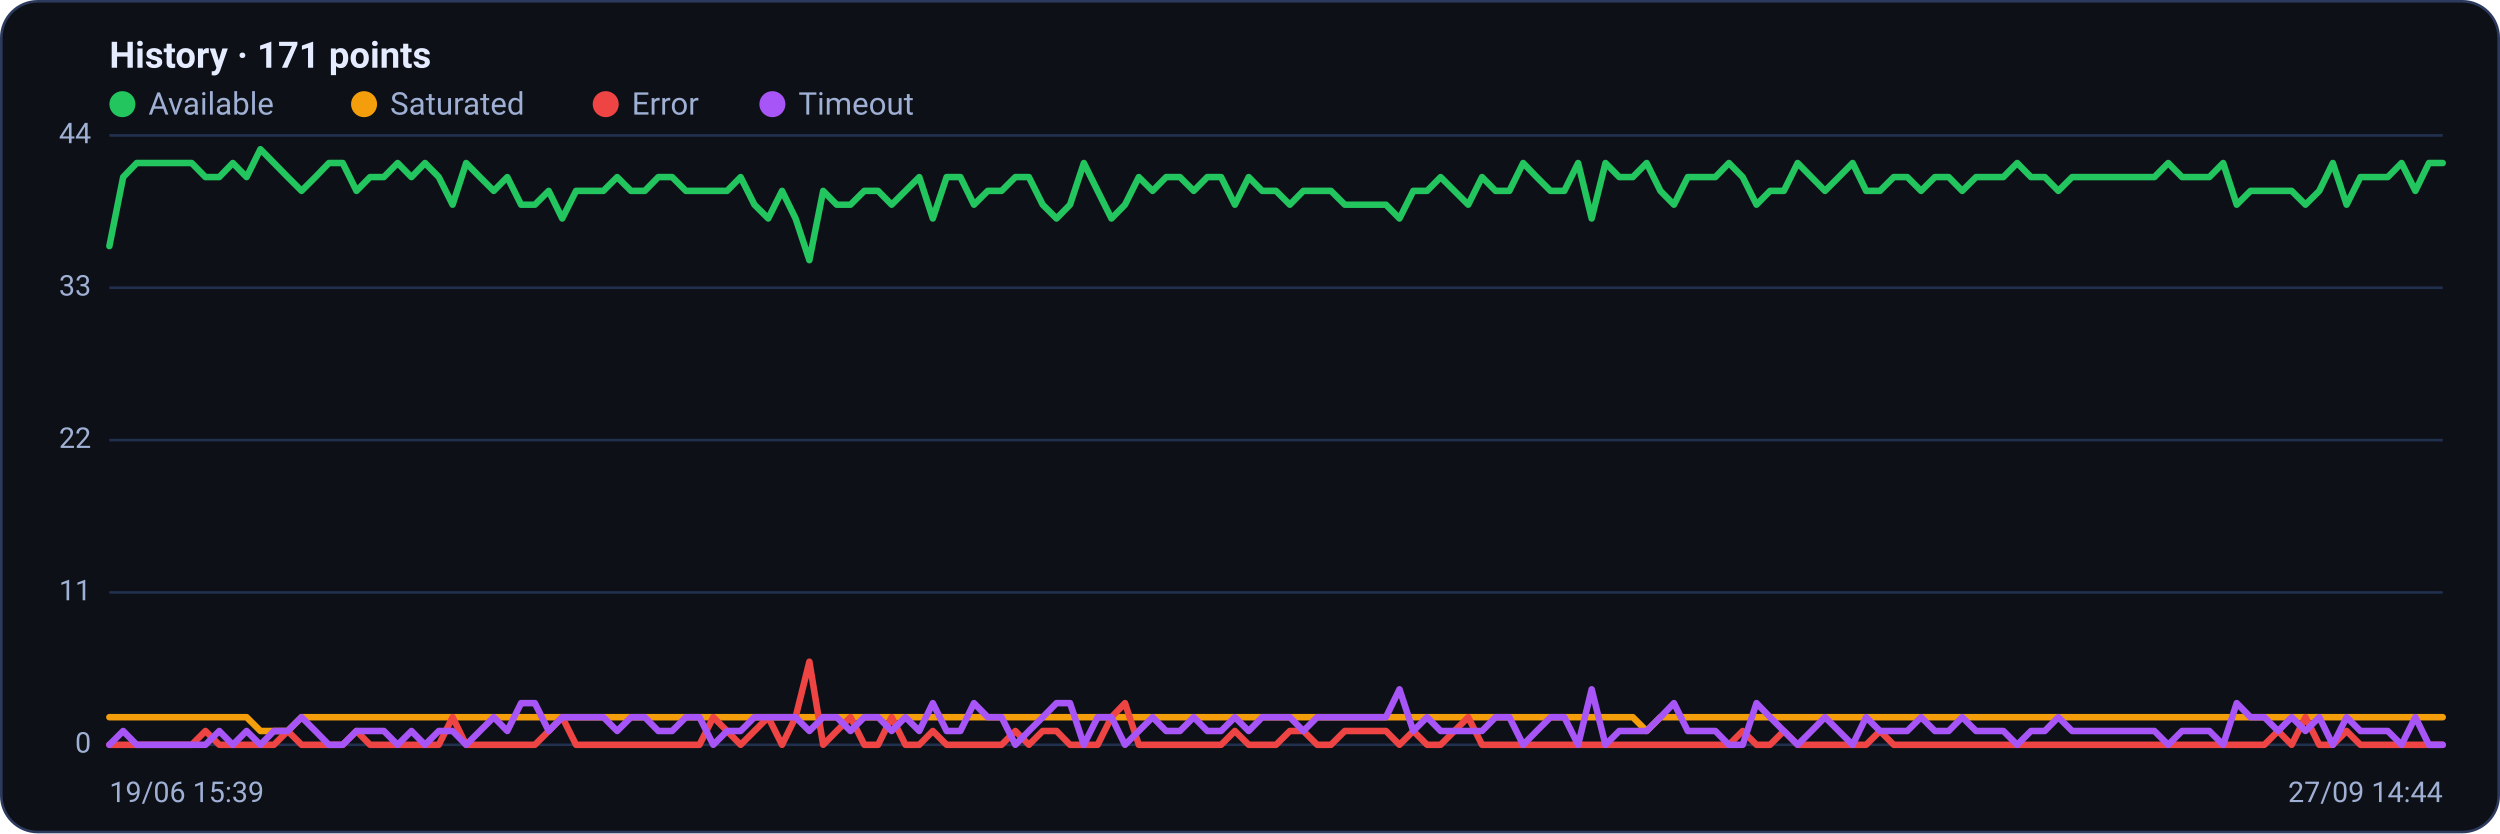
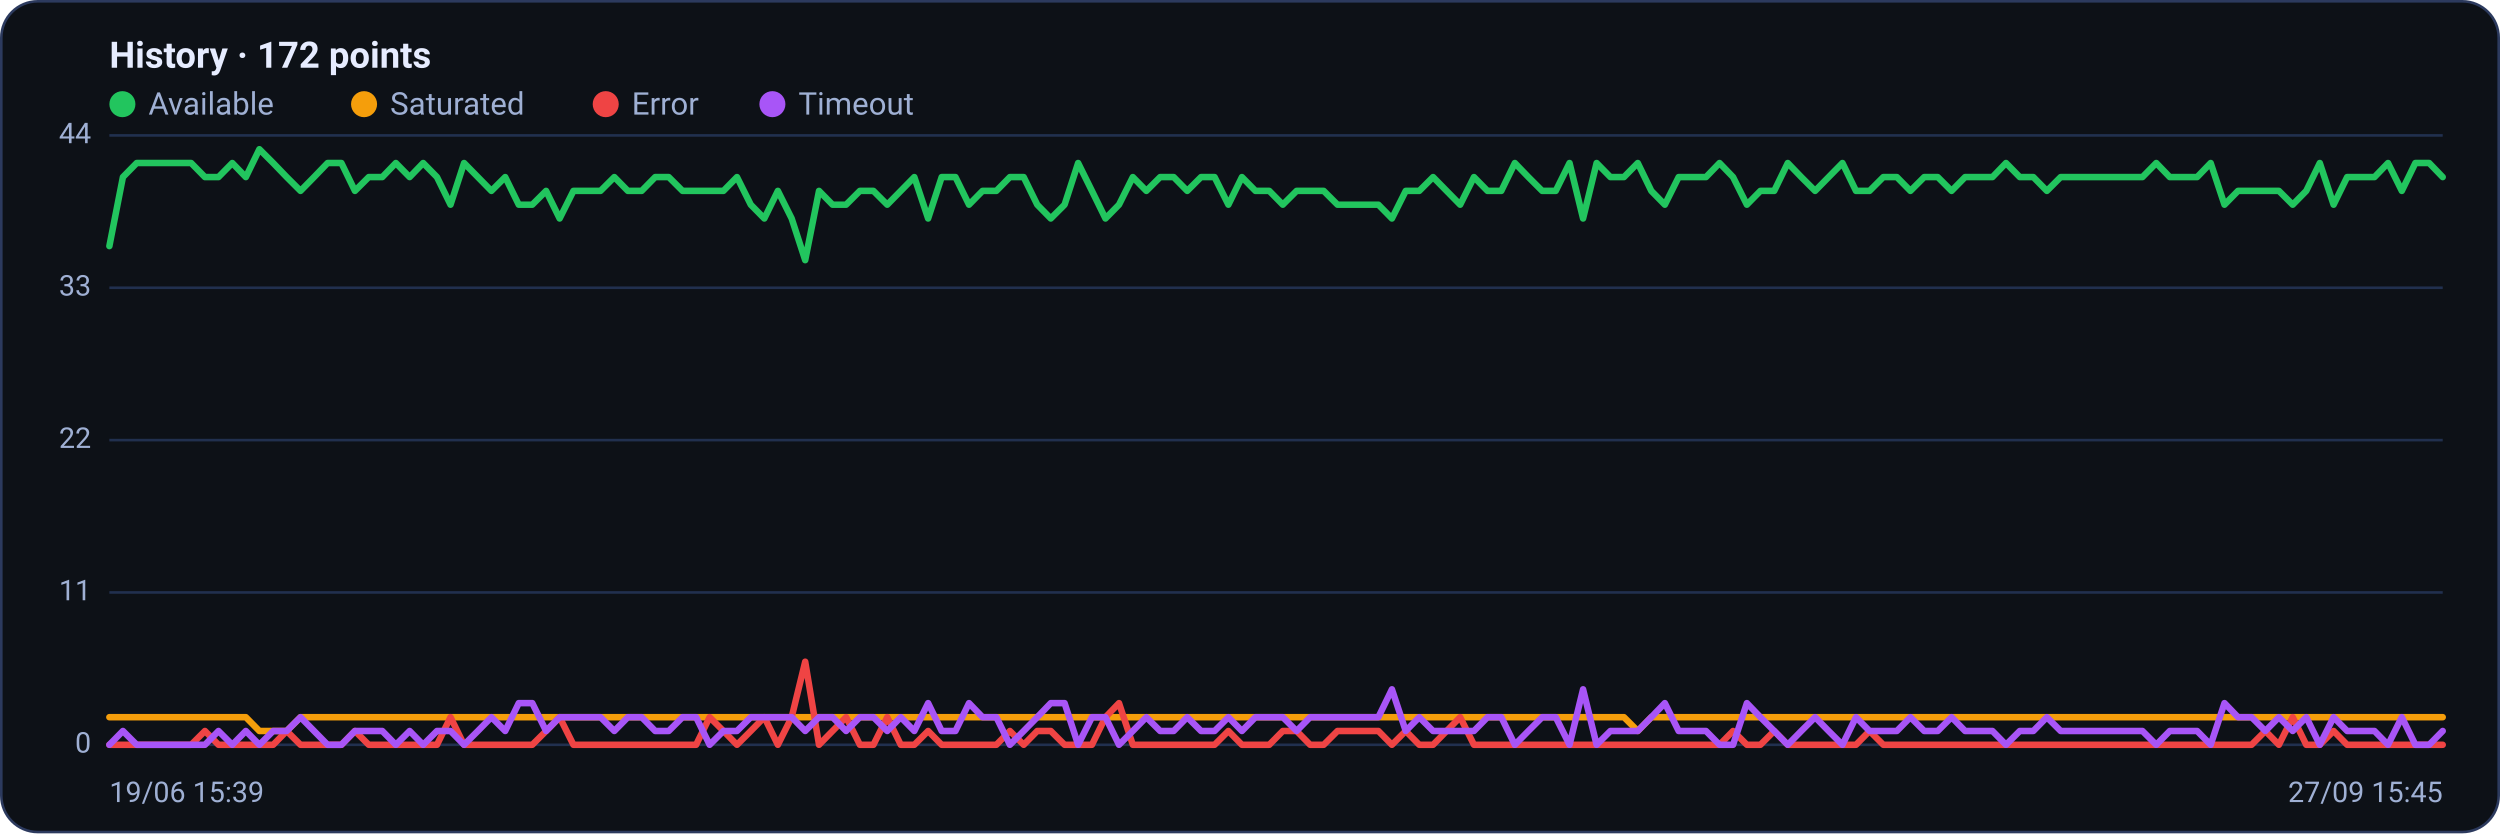
<svg xmlns="http://www.w3.org/2000/svg" viewBox="0 0 960 320" width="960" height="320" font-family="Segoe UI, system-ui, -apple-system, Roboto, Helvetica, Arial, sans-serif" role="img" aria-label="Availability history per region">
  <rect x="0.5" y="0.5" width="959" height="319" rx="14" fill="#0d1117" stroke="#2c3a5e" />
-   <text x="42" y="26" font-size="14" font-weight="600" fill="#e6ecff">History · 171 points</text>
+   <text x="42" y="26" font-size="14" font-weight="600" fill="#e6ecff">History · 172 points</text>
  <circle cx="47" cy="40" r="5" fill="#22c55e" />
  <text x="57" y="44" font-size="12" fill="#9fb0d4">Available</text>
  <circle cx="139.8" cy="40" r="5" fill="#f59e0b" />
  <text x="149.8" y="44" font-size="12" fill="#9fb0d4">Saturated</text>
  <circle cx="232.6" cy="40" r="5" fill="#ef4444" />
  <text x="242.6" y="44" font-size="12" fill="#9fb0d4">Error</text>
  <circle cx="296.6" cy="40" r="5" fill="#a855f7" />
  <text x="306.6" y="44" font-size="12" fill="#9fb0d4">Timeout</text>
  <line x1="42" y1="286.0" x2="938" y2="286.0" stroke="#21304f" stroke-width="1" />
  <text x="35" y="289.0" text-anchor="end" font-size="11" fill="#9fb0d4">0</text>
  <line x1="42" y1="227.5" x2="938" y2="227.5" stroke="#21304f" stroke-width="1" />
  <text x="35" y="230.5" text-anchor="end" font-size="11" fill="#9fb0d4">11</text>
  <line x1="42" y1="169.0" x2="938" y2="169.0" stroke="#21304f" stroke-width="1" />
  <text x="35" y="172.0" text-anchor="end" font-size="11" fill="#9fb0d4">22</text>
  <line x1="42" y1="110.5" x2="938" y2="110.5" stroke="#21304f" stroke-width="1" />
  <text x="35" y="113.5" text-anchor="end" font-size="11" fill="#9fb0d4">33</text>
  <line x1="42" y1="52.0" x2="938" y2="52.0" stroke="#21304f" stroke-width="1" />
  <text x="35" y="55.0" text-anchor="end" font-size="11" fill="#9fb0d4">44</text>
-   <polyline fill="none" stroke="#22c55e" stroke-width="2.5" stroke-linejoin="round" stroke-linecap="round" points="42.0,94.5 47.3,68.0 52.5,62.6 57.8,62.6 63.1,62.6 68.4,62.6 73.6,62.6 78.9,68.0 84.2,68.0 89.4,62.6 94.7,68.0 100.0,57.3 105.2,62.6 110.5,68.0 115.8,73.3 121.1,68.0 126.3,62.6 131.6,62.6 136.9,73.3 142.1,68.0 147.4,68.0 152.7,62.6 158.0,68.0 163.2,62.6 168.5,68.0 173.8,78.6 179.0,62.6 184.3,68.0 189.6,73.3 194.8,68.0 200.1,78.6 205.4,78.6 210.7,73.3 215.9,83.9 221.2,73.3 226.5,73.3 231.7,73.3 237.0,68.0 242.3,73.3 247.6,73.3 252.8,68.0 258.1,68.0 263.4,73.3 268.6,73.3 273.9,73.3 279.2,73.3 284.4,68.0 289.7,78.6 295.0,83.9 300.3,73.3 305.5,83.9 310.8,99.9 316.1,73.3 321.3,78.6 326.6,78.6 331.9,73.3 337.2,73.3 342.4,78.6 347.7,73.3 353.0,68.0 358.2,83.9 363.5,68.0 368.8,68.0 374.0,78.6 379.3,73.3 384.6,73.3 389.9,68.0 395.1,68.0 400.4,78.6 405.7,83.9 410.9,78.6 416.2,62.6 421.5,73.3 426.8,83.9 432.0,78.6 437.3,68.0 442.6,73.3 447.8,68.0 453.1,68.0 458.4,73.3 463.6,68.0 468.9,68.0 474.2,78.6 479.5,68.0 484.7,73.3 490.0,73.3 495.3,78.6 500.5,73.3 505.8,73.3 511.1,73.3 516.4,78.6 521.6,78.6 526.9,78.6 532.2,78.6 537.4,83.9 542.7,73.3 548.0,73.3 553.2,68.0 558.5,73.3 563.8,78.6 569.1,68.0 574.3,73.3 579.6,73.3 584.9,62.6 590.1,68.0 595.4,73.3 600.7,73.3 606.0,62.6 611.2,83.9 616.5,62.6 621.8,68.0 627.0,68.0 632.3,62.6 637.6,73.3 642.8,78.6 648.1,68.0 653.4,68.0 658.7,68.0 663.9,62.6 669.2,68.0 674.5,78.6 679.7,73.3 685.0,73.3 690.3,62.6 695.6,68.0 700.8,73.3 706.1,68.0 711.4,62.6 716.6,73.3 721.9,73.3 727.2,68.0 732.4,68.0 737.7,73.3 743.0,68.0 748.3,68.0 753.5,73.3 758.8,68.0 764.1,68.0 769.3,68.0 774.6,62.6 779.9,68.0 785.2,68.0 790.4,73.3 795.7,68.0 801.0,68.0 806.2,68.0 811.5,68.0 816.8,68.0 822.0,68.0 827.3,68.0 832.6,62.6 837.9,68.0 843.1,68.0 848.4,68.0 853.7,62.6 858.9,78.6 864.2,73.3 869.5,73.3 874.8,73.3 880.0,73.3 885.3,78.6 890.6,73.3 895.8,62.6 901.1,78.6 906.4,68.0 911.6,68.0 916.9,68.0 922.2,62.6 927.5,73.3 932.7,62.6 938.0,62.6" />
-   <polyline fill="none" stroke="#f59e0b" stroke-width="2.5" stroke-linejoin="round" stroke-linecap="round" points="42.0,275.4 47.3,275.4 52.5,275.4 57.8,275.4 63.1,275.4 68.4,275.4 73.6,275.4 78.9,275.4 84.2,275.4 89.4,275.4 94.7,275.4 100.0,280.7 105.2,280.7 110.5,280.7 115.8,275.4 121.1,275.4 126.3,275.4 131.6,275.4 136.9,275.4 142.1,275.4 147.4,275.4 152.7,275.4 158.0,275.4 163.2,275.4 168.5,275.4 173.8,275.4 179.0,275.4 184.3,275.4 189.6,275.4 194.8,275.4 200.1,275.4 205.4,275.4 210.7,275.4 215.9,275.4 221.2,275.4 226.5,275.4 231.7,275.4 237.0,275.4 242.3,275.4 247.6,275.4 252.8,275.4 258.1,275.4 263.4,275.4 268.6,275.4 273.9,275.4 279.2,275.4 284.4,275.4 289.7,275.4 295.0,275.4 300.3,275.4 305.5,275.4 310.8,275.4 316.1,275.4 321.3,275.4 326.6,275.4 331.9,275.4 337.2,275.4 342.4,275.4 347.7,275.4 353.0,275.4 358.2,275.4 363.5,275.4 368.8,275.4 374.0,275.4 379.3,275.4 384.6,275.4 389.9,275.4 395.1,275.4 400.4,275.4 405.7,275.4 410.9,275.4 416.2,275.4 421.5,275.4 426.8,275.4 432.0,275.4 437.3,275.4 442.6,275.4 447.8,275.4 453.1,275.4 458.4,275.4 463.6,275.4 468.9,275.4 474.2,275.4 479.5,275.4 484.7,275.4 490.0,275.4 495.3,275.4 500.5,275.4 505.8,275.4 511.1,275.4 516.4,275.4 521.6,275.4 526.9,275.4 532.2,275.4 537.4,275.4 542.7,275.4 548.0,275.4 553.2,275.4 558.5,275.4 563.8,275.4 569.1,275.4 574.3,275.4 579.6,275.4 584.9,275.4 590.1,275.4 595.4,275.4 600.7,275.4 606.0,275.4 611.2,275.4 616.5,275.4 621.8,275.4 627.0,275.4 632.3,280.7 637.6,275.4 642.8,275.4 648.1,275.4 653.4,275.4 658.7,275.4 663.9,275.4 669.2,275.4 674.5,275.4 679.7,275.4 685.0,275.4 690.3,275.4 695.6,275.4 700.8,275.4 706.1,275.4 711.4,275.4 716.6,275.4 721.9,275.4 727.2,275.4 732.4,275.4 737.7,275.4 743.0,275.4 748.3,275.4 753.5,275.4 758.8,275.4 764.1,275.4 769.3,275.4 774.6,275.4 779.9,275.4 785.2,275.4 790.4,275.4 795.7,275.4 801.0,275.4 806.2,275.4 811.5,275.4 816.8,275.4 822.0,275.4 827.3,275.4 832.6,275.4 837.9,275.4 843.1,275.4 848.4,275.4 853.7,275.4 858.9,275.4 864.2,275.4 869.5,275.4 874.8,275.4 880.0,275.4 885.3,275.4 890.6,275.4 895.8,275.4 901.1,275.4 906.4,275.4 911.6,275.4 916.9,275.4 922.2,275.4 927.5,275.4 932.7,275.4 938.0,275.4" />
-   <polyline fill="none" stroke="#ef4444" stroke-width="2.5" stroke-linejoin="round" stroke-linecap="round" points="42.0,286.0 47.3,286.0 52.5,286.0 57.8,286.0 63.1,286.0 68.4,286.0 73.6,286.0 78.9,280.7 84.2,286.0 89.4,286.0 94.7,286.0 100.0,286.0 105.2,286.0 110.5,280.7 115.8,286.0 121.1,286.0 126.3,286.0 131.6,286.0 136.9,280.7 142.1,286.0 147.4,286.0 152.7,286.0 158.0,286.0 163.2,286.0 168.5,286.0 173.8,275.4 179.0,286.0 184.3,286.0 189.6,286.0 194.8,286.0 200.1,286.0 205.4,286.0 210.7,280.7 215.9,275.4 221.2,286.0 226.5,286.0 231.7,286.0 237.0,286.0 242.3,286.0 247.6,286.0 252.8,286.0 258.1,286.0 263.4,286.0 268.6,286.0 273.9,275.4 279.2,280.7 284.4,286.0 289.7,280.7 295.0,275.4 300.3,286.0 305.5,275.4 310.8,254.1 316.1,286.0 321.3,280.7 326.6,275.4 331.9,286.0 337.2,286.0 342.4,275.4 347.7,286.0 353.0,286.0 358.2,280.7 363.5,286.0 368.8,286.0 374.0,286.0 379.3,286.0 384.6,286.0 389.9,280.7 395.1,286.0 400.4,280.7 405.7,280.7 410.9,286.0 416.2,286.0 421.5,286.0 426.8,275.4 432.0,270.0 437.3,286.0 442.6,286.0 447.8,286.0 453.1,286.0 458.4,286.0 463.6,286.0 468.9,286.0 474.2,280.7 479.5,286.0 484.7,286.0 490.0,286.0 495.3,280.7 500.5,280.7 505.8,286.0 511.1,286.0 516.4,280.7 521.6,280.7 526.9,280.7 532.2,280.7 537.4,286.0 542.7,280.7 548.0,286.0 553.2,286.0 558.5,280.7 563.8,275.4 569.1,286.0 574.3,286.0 579.6,286.0 584.9,286.0 590.1,286.0 595.4,286.0 600.7,286.0 606.0,286.0 611.2,286.0 616.5,286.0 621.8,286.0 627.0,286.0 632.3,286.0 637.6,286.0 642.8,286.0 648.1,286.0 653.4,286.0 658.7,286.0 663.9,286.0 669.2,280.7 674.5,286.0 679.7,286.0 685.0,280.7 690.3,286.0 695.6,286.0 700.8,286.0 706.1,286.0 711.4,286.0 716.6,286.0 721.9,280.7 727.2,286.0 732.4,286.0 737.7,286.0 743.0,286.0 748.3,286.0 753.5,286.0 758.8,286.0 764.1,286.0 769.3,286.0 774.6,286.0 779.9,286.0 785.2,286.0 790.4,286.0 795.7,286.0 801.0,286.0 806.2,286.0 811.5,286.0 816.8,286.0 822.0,286.0 827.3,286.0 832.6,286.0 837.9,286.0 843.1,286.0 848.4,286.0 853.7,286.0 858.9,286.0 864.2,286.0 869.5,286.0 874.8,280.7 880.0,286.0 885.3,275.4 890.6,286.0 895.8,286.0 901.1,280.7 906.4,286.0 911.6,286.0 916.9,286.0 922.2,286.0 927.5,286.0 932.7,286.0 938.0,286.0" />
-   <polyline fill="none" stroke="#a855f7" stroke-width="2.5" stroke-linejoin="round" stroke-linecap="round" points="42.0,286.0 47.3,280.7 52.5,286.0 57.8,286.0 63.1,286.0 68.4,286.0 73.6,286.0 78.9,286.0 84.2,280.7 89.4,286.0 94.7,280.7 100.0,286.0 105.2,280.7 110.5,280.7 115.8,275.4 121.1,280.7 126.3,286.0 131.6,286.0 136.9,280.7 142.1,280.7 147.4,280.7 152.7,286.0 158.0,280.7 163.2,286.0 168.5,280.7 173.8,280.7 179.0,286.0 184.3,280.7 189.6,275.4 194.8,280.7 200.1,270.0 205.4,270.0 210.7,280.7 215.9,275.4 221.2,275.4 226.5,275.4 231.7,275.4 237.0,280.7 242.3,275.4 247.6,275.4 252.8,280.7 258.1,280.7 263.4,275.4 268.6,275.4 273.9,286.0 279.2,280.7 284.4,280.7 289.7,275.4 295.0,275.4 300.3,275.4 305.5,275.4 310.8,280.7 316.1,275.4 321.3,275.4 326.6,280.7 331.9,275.4 337.2,275.4 342.4,280.7 347.7,275.4 353.0,280.7 358.2,270.0 363.5,280.7 368.8,280.7 374.0,270.0 379.3,275.4 384.6,275.4 389.9,286.0 395.1,280.7 400.4,275.4 405.7,270.0 410.9,270.0 416.2,286.0 421.5,275.4 426.8,275.4 432.0,286.0 437.3,280.7 442.6,275.4 447.8,280.7 453.1,280.7 458.4,275.4 463.6,280.7 468.9,280.7 474.2,275.4 479.5,280.7 484.7,275.4 490.0,275.4 495.3,275.4 500.5,280.7 505.8,275.4 511.1,275.4 516.4,275.4 521.6,275.4 526.9,275.4 532.2,275.4 537.4,264.7 542.7,280.7 548.0,275.4 553.2,280.7 558.5,280.7 563.8,280.7 569.1,280.7 574.3,275.4 579.6,275.4 584.9,286.0 590.1,280.7 595.4,275.4 600.7,275.4 606.0,286.0 611.2,264.7 616.5,286.0 621.8,280.7 627.0,280.7 632.3,280.7 637.6,275.4 642.8,270.0 648.1,280.7 653.4,280.7 658.7,280.7 663.9,286.0 669.2,286.0 674.5,270.0 679.7,275.4 685.0,280.7 690.3,286.0 695.6,280.7 700.8,275.4 706.1,280.7 711.4,286.0 716.6,275.4 721.9,280.7 727.2,280.7 732.4,280.7 737.7,275.4 743.0,280.7 748.3,280.7 753.5,275.4 758.8,280.7 764.1,280.7 769.3,280.7 774.6,286.0 779.9,280.7 785.2,280.7 790.4,275.4 795.7,280.7 801.0,280.7 806.2,280.7 811.5,280.7 816.8,280.7 822.0,280.7 827.3,280.7 832.6,286.0 837.9,280.7 843.1,280.7 848.4,280.7 853.7,286.0 858.9,270.0 864.2,275.4 869.5,275.4 874.8,280.7 880.0,275.4 885.3,280.7 890.6,275.4 895.8,286.0 901.1,275.4 906.4,280.7 911.6,280.7 916.9,280.7 922.2,286.0 927.5,275.4 932.7,286.0 938.0,286.0" />
+   <polyline fill="none" stroke="#22c55e" stroke-width="2.5" stroke-linejoin="round" stroke-linecap="round" points="42.0,94.5 47.2,68.0 52.5,62.6 57.7,62.6 63.0,62.6 68.2,62.6 73.4,62.6 78.7,68.0 83.9,68.0 89.2,62.6 94.4,68.0 99.6,57.3 104.9,62.6 110.1,68.0 115.4,73.3 120.6,68.0 125.8,62.6 131.1,62.6 136.3,73.3 141.6,68.0 146.8,68.0 152.0,62.6 157.3,68.0 162.5,62.6 167.8,68.0 173.0,78.6 178.2,62.6 183.5,68.0 188.7,73.3 194.0,68.0 199.2,78.6 204.4,78.6 209.7,73.3 214.9,83.9 220.2,73.3 225.4,73.3 230.6,73.3 235.9,68.0 241.1,73.3 246.4,73.3 251.6,68.0 256.8,68.0 262.1,73.3 267.3,73.3 272.5,73.3 277.8,73.3 283.0,68.0 288.3,78.6 293.5,83.9 298.7,73.3 304.0,83.9 309.2,99.9 314.5,73.3 319.7,78.6 324.9,78.6 330.2,73.3 335.4,73.3 340.7,78.6 345.9,73.3 351.1,68.0 356.4,83.9 361.6,68.0 366.9,68.0 372.1,78.6 377.3,73.3 382.6,73.3 387.8,68.0 393.1,68.0 398.3,78.6 403.5,83.9 408.8,78.6 414.0,62.6 419.3,73.3 424.5,83.9 429.7,78.6 435.0,68.0 440.2,73.3 445.5,68.0 450.7,68.0 455.9,73.3 461.2,68.0 466.4,68.0 471.7,78.6 476.9,68.0 482.1,73.3 487.4,73.3 492.6,78.6 497.9,73.3 503.1,73.3 508.3,73.3 513.6,78.6 518.8,78.6 524.1,78.6 529.3,78.6 534.5,83.9 539.8,73.3 545.0,73.3 550.3,68.0 555.5,73.3 560.7,78.6 566.0,68.0 571.2,73.3 576.5,73.3 581.7,62.6 586.9,68.0 592.2,73.3 597.4,73.3 602.7,62.6 607.9,83.9 613.1,62.6 618.4,68.0 623.6,68.0 628.9,62.6 634.1,73.3 639.3,78.6 644.6,68.0 649.8,68.0 655.1,68.0 660.3,62.6 665.5,68.0 670.8,78.6 676.0,73.3 681.3,73.3 686.5,62.6 691.7,68.0 697.0,73.3 702.2,68.0 707.5,62.6 712.7,73.3 717.9,73.3 723.2,68.0 728.4,68.0 733.6,73.3 738.9,68.0 744.1,68.0 749.4,73.3 754.6,68.0 759.8,68.0 765.1,68.0 770.3,62.6 775.6,68.0 780.8,68.0 786.0,73.3 791.3,68.0 796.5,68.0 801.8,68.0 807.0,68.0 812.2,68.0 817.5,68.0 822.7,68.0 828.0,62.6 833.2,68.0 838.4,68.0 843.7,68.0 848.9,62.6 854.2,78.6 859.4,73.3 864.6,73.3 869.9,73.3 875.1,73.3 880.4,78.6 885.6,73.3 890.8,62.6 896.1,78.6 901.3,68.0 906.6,68.0 911.8,68.0 917.0,62.6 922.3,73.3 927.5,62.6 932.8,62.6 938.0,68.0" />
+   <polyline fill="none" stroke="#f59e0b" stroke-width="2.5" stroke-linejoin="round" stroke-linecap="round" points="42.0,275.4 47.2,275.4 52.5,275.4 57.7,275.4 63.0,275.4 68.2,275.4 73.4,275.4 78.7,275.4 83.9,275.4 89.2,275.4 94.4,275.4 99.6,280.7 104.9,280.7 110.1,280.7 115.4,275.4 120.6,275.4 125.8,275.4 131.1,275.4 136.3,275.4 141.6,275.4 146.8,275.4 152.0,275.4 157.3,275.4 162.5,275.4 167.8,275.4 173.0,275.4 178.2,275.4 183.5,275.4 188.7,275.4 194.0,275.4 199.2,275.4 204.4,275.4 209.7,275.4 214.9,275.4 220.2,275.4 225.4,275.4 230.6,275.4 235.9,275.4 241.1,275.4 246.4,275.4 251.6,275.4 256.8,275.4 262.1,275.4 267.3,275.4 272.5,275.4 277.8,275.4 283.0,275.4 288.3,275.4 293.5,275.4 298.7,275.4 304.0,275.4 309.2,275.4 314.5,275.4 319.7,275.4 324.9,275.4 330.2,275.4 335.4,275.4 340.7,275.4 345.9,275.4 351.1,275.4 356.4,275.4 361.6,275.4 366.9,275.4 372.1,275.4 377.3,275.4 382.6,275.4 387.8,275.4 393.1,275.4 398.3,275.4 403.5,275.4 408.8,275.4 414.0,275.4 419.3,275.4 424.5,275.4 429.7,275.4 435.0,275.4 440.2,275.4 445.5,275.4 450.7,275.4 455.9,275.4 461.2,275.4 466.4,275.4 471.7,275.4 476.9,275.4 482.1,275.4 487.4,275.4 492.6,275.4 497.9,275.4 503.1,275.4 508.3,275.4 513.6,275.4 518.8,275.4 524.1,275.4 529.3,275.4 534.5,275.4 539.8,275.4 545.0,275.4 550.3,275.4 555.5,275.4 560.7,275.4 566.0,275.4 571.2,275.4 576.5,275.4 581.7,275.4 586.9,275.4 592.2,275.4 597.4,275.4 602.7,275.4 607.9,275.4 613.1,275.4 618.4,275.4 623.6,275.4 628.9,280.7 634.1,275.4 639.3,275.4 644.6,275.4 649.8,275.4 655.1,275.4 660.3,275.4 665.5,275.4 670.8,275.4 676.0,275.4 681.3,275.4 686.5,275.4 691.7,275.4 697.0,275.4 702.2,275.4 707.5,275.4 712.7,275.4 717.9,275.4 723.2,275.4 728.4,275.4 733.6,275.4 738.9,275.4 744.1,275.4 749.4,275.4 754.6,275.4 759.8,275.4 765.1,275.4 770.3,275.4 775.6,275.4 780.8,275.4 786.0,275.4 791.3,275.4 796.5,275.4 801.8,275.4 807.0,275.4 812.2,275.4 817.5,275.4 822.7,275.4 828.0,275.4 833.2,275.4 838.4,275.4 843.7,275.4 848.9,275.4 854.2,275.4 859.4,275.4 864.6,275.4 869.9,275.4 875.1,275.4 880.4,275.4 885.6,275.4 890.8,275.4 896.1,275.4 901.3,275.4 906.6,275.4 911.8,275.4 917.0,275.4 922.3,275.4 927.5,275.4 932.8,275.4 938.0,275.4" />
+   <polyline fill="none" stroke="#ef4444" stroke-width="2.5" stroke-linejoin="round" stroke-linecap="round" points="42.0,286.0 47.2,286.0 52.5,286.0 57.7,286.0 63.0,286.0 68.2,286.0 73.4,286.0 78.7,280.7 83.9,286.0 89.2,286.0 94.4,286.0 99.6,286.0 104.9,286.0 110.1,280.7 115.4,286.0 120.6,286.0 125.8,286.0 131.1,286.0 136.3,280.7 141.6,286.0 146.8,286.0 152.0,286.0 157.3,286.0 162.5,286.0 167.8,286.0 173.0,275.4 178.2,286.0 183.5,286.0 188.7,286.0 194.0,286.0 199.2,286.0 204.4,286.0 209.7,280.7 214.9,275.4 220.2,286.0 225.4,286.0 230.6,286.0 235.9,286.0 241.1,286.0 246.4,286.0 251.6,286.0 256.8,286.0 262.1,286.0 267.3,286.0 272.5,275.4 277.8,280.7 283.0,286.0 288.3,280.7 293.5,275.4 298.7,286.0 304.0,275.4 309.2,254.1 314.5,286.0 319.7,280.7 324.9,275.4 330.2,286.0 335.4,286.0 340.7,275.4 345.9,286.0 351.1,286.0 356.4,280.7 361.6,286.0 366.9,286.0 372.1,286.0 377.3,286.0 382.6,286.0 387.8,280.7 393.1,286.0 398.3,280.7 403.5,280.7 408.8,286.0 414.0,286.0 419.3,286.0 424.5,275.4 429.7,270.0 435.0,286.0 440.2,286.0 445.5,286.0 450.7,286.0 455.9,286.0 461.2,286.0 466.4,286.0 471.7,280.7 476.9,286.0 482.1,286.0 487.4,286.0 492.6,280.7 497.9,280.7 503.1,286.0 508.3,286.0 513.6,280.7 518.8,280.7 524.1,280.7 529.3,280.7 534.5,286.0 539.8,280.7 545.0,286.0 550.3,286.0 555.5,280.7 560.7,275.4 566.0,286.0 571.2,286.0 576.5,286.0 581.7,286.0 586.9,286.0 592.2,286.0 597.4,286.0 602.7,286.0 607.9,286.0 613.1,286.0 618.4,286.0 623.6,286.0 628.9,286.0 634.1,286.0 639.3,286.0 644.6,286.0 649.8,286.0 655.1,286.0 660.3,286.0 665.5,280.7 670.8,286.0 676.0,286.0 681.3,280.7 686.5,286.0 691.7,286.0 697.0,286.0 702.2,286.0 707.5,286.0 712.7,286.0 717.9,280.7 723.2,286.0 728.4,286.0 733.6,286.0 738.9,286.0 744.1,286.0 749.4,286.0 754.6,286.0 759.8,286.0 765.1,286.0 770.3,286.0 775.6,286.0 780.8,286.0 786.0,286.0 791.3,286.0 796.5,286.0 801.8,286.0 807.0,286.0 812.2,286.0 817.5,286.0 822.7,286.0 828.0,286.0 833.2,286.0 838.4,286.0 843.7,286.0 848.9,286.0 854.2,286.0 859.4,286.0 864.6,286.0 869.9,280.7 875.1,286.0 880.4,275.4 885.6,286.0 890.8,286.0 896.1,280.7 901.3,286.0 906.6,286.0 911.8,286.0 917.0,286.0 922.3,286.0 927.5,286.0 932.8,286.0 938.0,286.0" />
+   <polyline fill="none" stroke="#a855f7" stroke-width="2.5" stroke-linejoin="round" stroke-linecap="round" points="42.0,286.0 47.2,280.7 52.5,286.0 57.7,286.0 63.0,286.0 68.2,286.0 73.4,286.0 78.7,286.0 83.9,280.7 89.2,286.0 94.4,280.7 99.6,286.0 104.9,280.7 110.1,280.7 115.4,275.4 120.6,280.7 125.8,286.0 131.1,286.0 136.3,280.7 141.6,280.7 146.8,280.7 152.0,286.0 157.3,280.7 162.5,286.0 167.8,280.7 173.0,280.7 178.2,286.0 183.5,280.7 188.7,275.4 194.0,280.7 199.2,270.0 204.4,270.0 209.7,280.7 214.9,275.4 220.2,275.4 225.4,275.4 230.6,275.4 235.9,280.7 241.1,275.4 246.4,275.4 251.6,280.7 256.8,280.7 262.1,275.4 267.3,275.4 272.5,286.0 277.8,280.7 283.0,280.7 288.3,275.4 293.5,275.4 298.7,275.4 304.0,275.4 309.2,280.7 314.5,275.4 319.7,275.4 324.9,280.7 330.2,275.4 335.4,275.4 340.7,280.7 345.9,275.4 351.1,280.7 356.4,270.0 361.6,280.7 366.9,280.7 372.1,270.0 377.3,275.4 382.6,275.4 387.8,286.0 393.1,280.7 398.3,275.4 403.5,270.0 408.8,270.0 414.0,286.0 419.3,275.4 424.5,275.4 429.7,286.0 435.0,280.7 440.2,275.4 445.5,280.7 450.7,280.7 455.9,275.4 461.2,280.7 466.4,280.7 471.7,275.4 476.9,280.7 482.1,275.4 487.4,275.4 492.6,275.4 497.9,280.7 503.1,275.4 508.3,275.4 513.6,275.4 518.8,275.4 524.1,275.4 529.3,275.4 534.5,264.7 539.8,280.7 545.0,275.4 550.3,280.7 555.5,280.7 560.7,280.7 566.0,280.7 571.2,275.4 576.5,275.4 581.7,286.0 586.9,280.7 592.2,275.4 597.4,275.4 602.7,286.0 607.9,264.7 613.1,286.0 618.4,280.7 623.6,280.7 628.9,280.7 634.1,275.4 639.3,270.0 644.6,280.7 649.8,280.7 655.1,280.7 660.3,286.0 665.5,286.0 670.8,270.0 676.0,275.4 681.3,280.7 686.5,286.0 691.7,280.7 697.0,275.4 702.2,280.7 707.5,286.0 712.7,275.4 717.9,280.7 723.2,280.7 728.4,280.7 733.6,275.4 738.9,280.7 744.1,280.7 749.4,275.4 754.6,280.7 759.8,280.7 765.1,280.7 770.3,286.0 775.6,280.7 780.8,280.7 786.0,275.4 791.3,280.7 796.5,280.7 801.8,280.7 807.0,280.7 812.2,280.7 817.5,280.7 822.7,280.7 828.0,286.0 833.2,280.7 838.4,280.7 843.7,280.7 848.9,286.0 854.2,270.0 859.4,275.4 864.6,275.4 869.9,280.7 875.1,275.4 880.4,280.7 885.6,275.4 890.8,286.0 896.1,275.4 901.3,280.7 906.6,280.7 911.8,280.7 917.0,286.0 922.3,275.4 927.5,286.0 932.8,286.0 938.0,280.7" />
  <text x="42" y="308" font-size="11" fill="#9fb0d4">19/06 15:39</text>
-   <text x="938" y="308" text-anchor="end" font-size="11" fill="#9fb0d4">27/09 14:44</text>
+   <text x="938" y="308" text-anchor="end" font-size="11" fill="#9fb0d4">27/09 15:45</text>
</svg>
